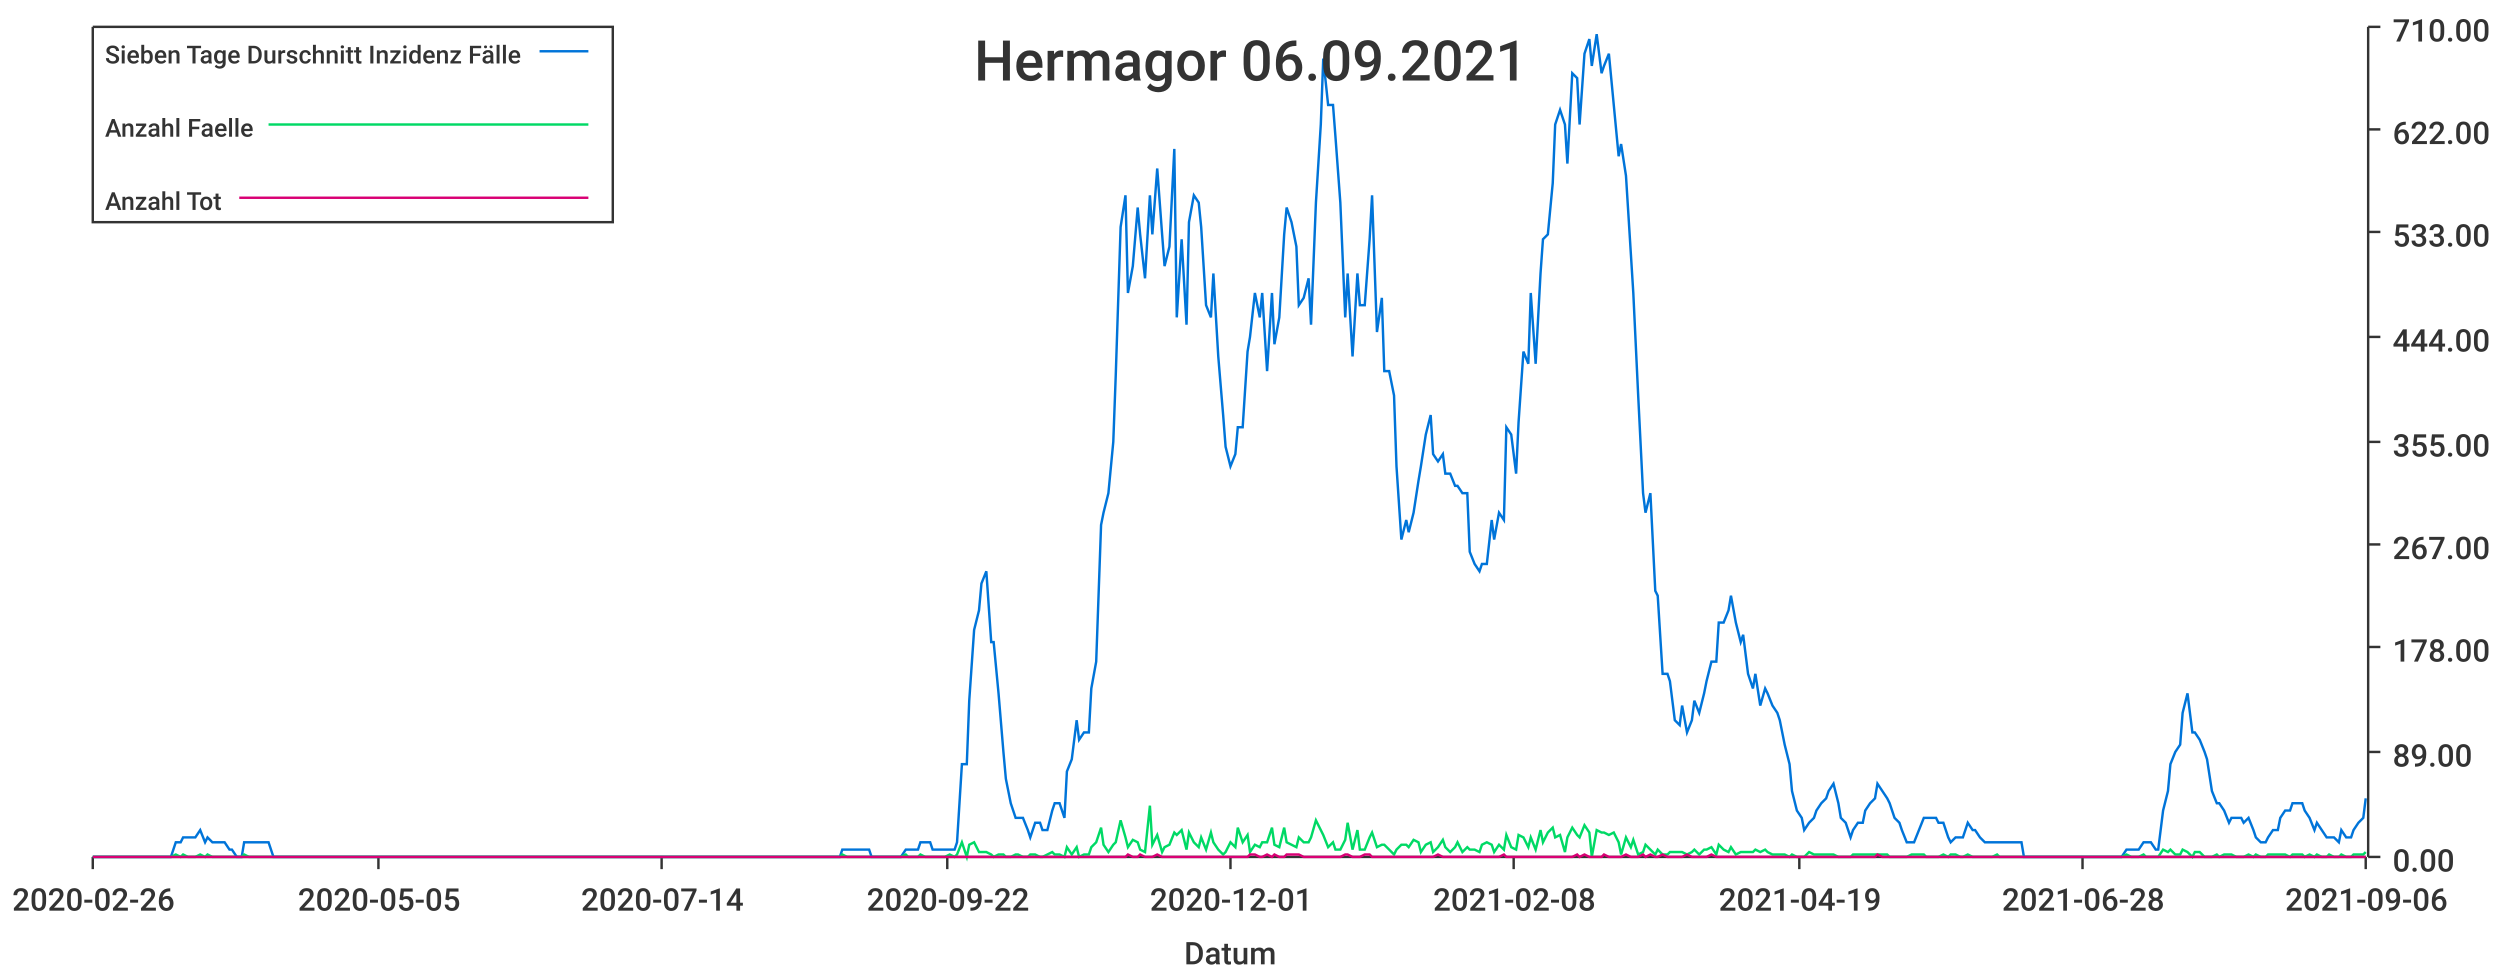
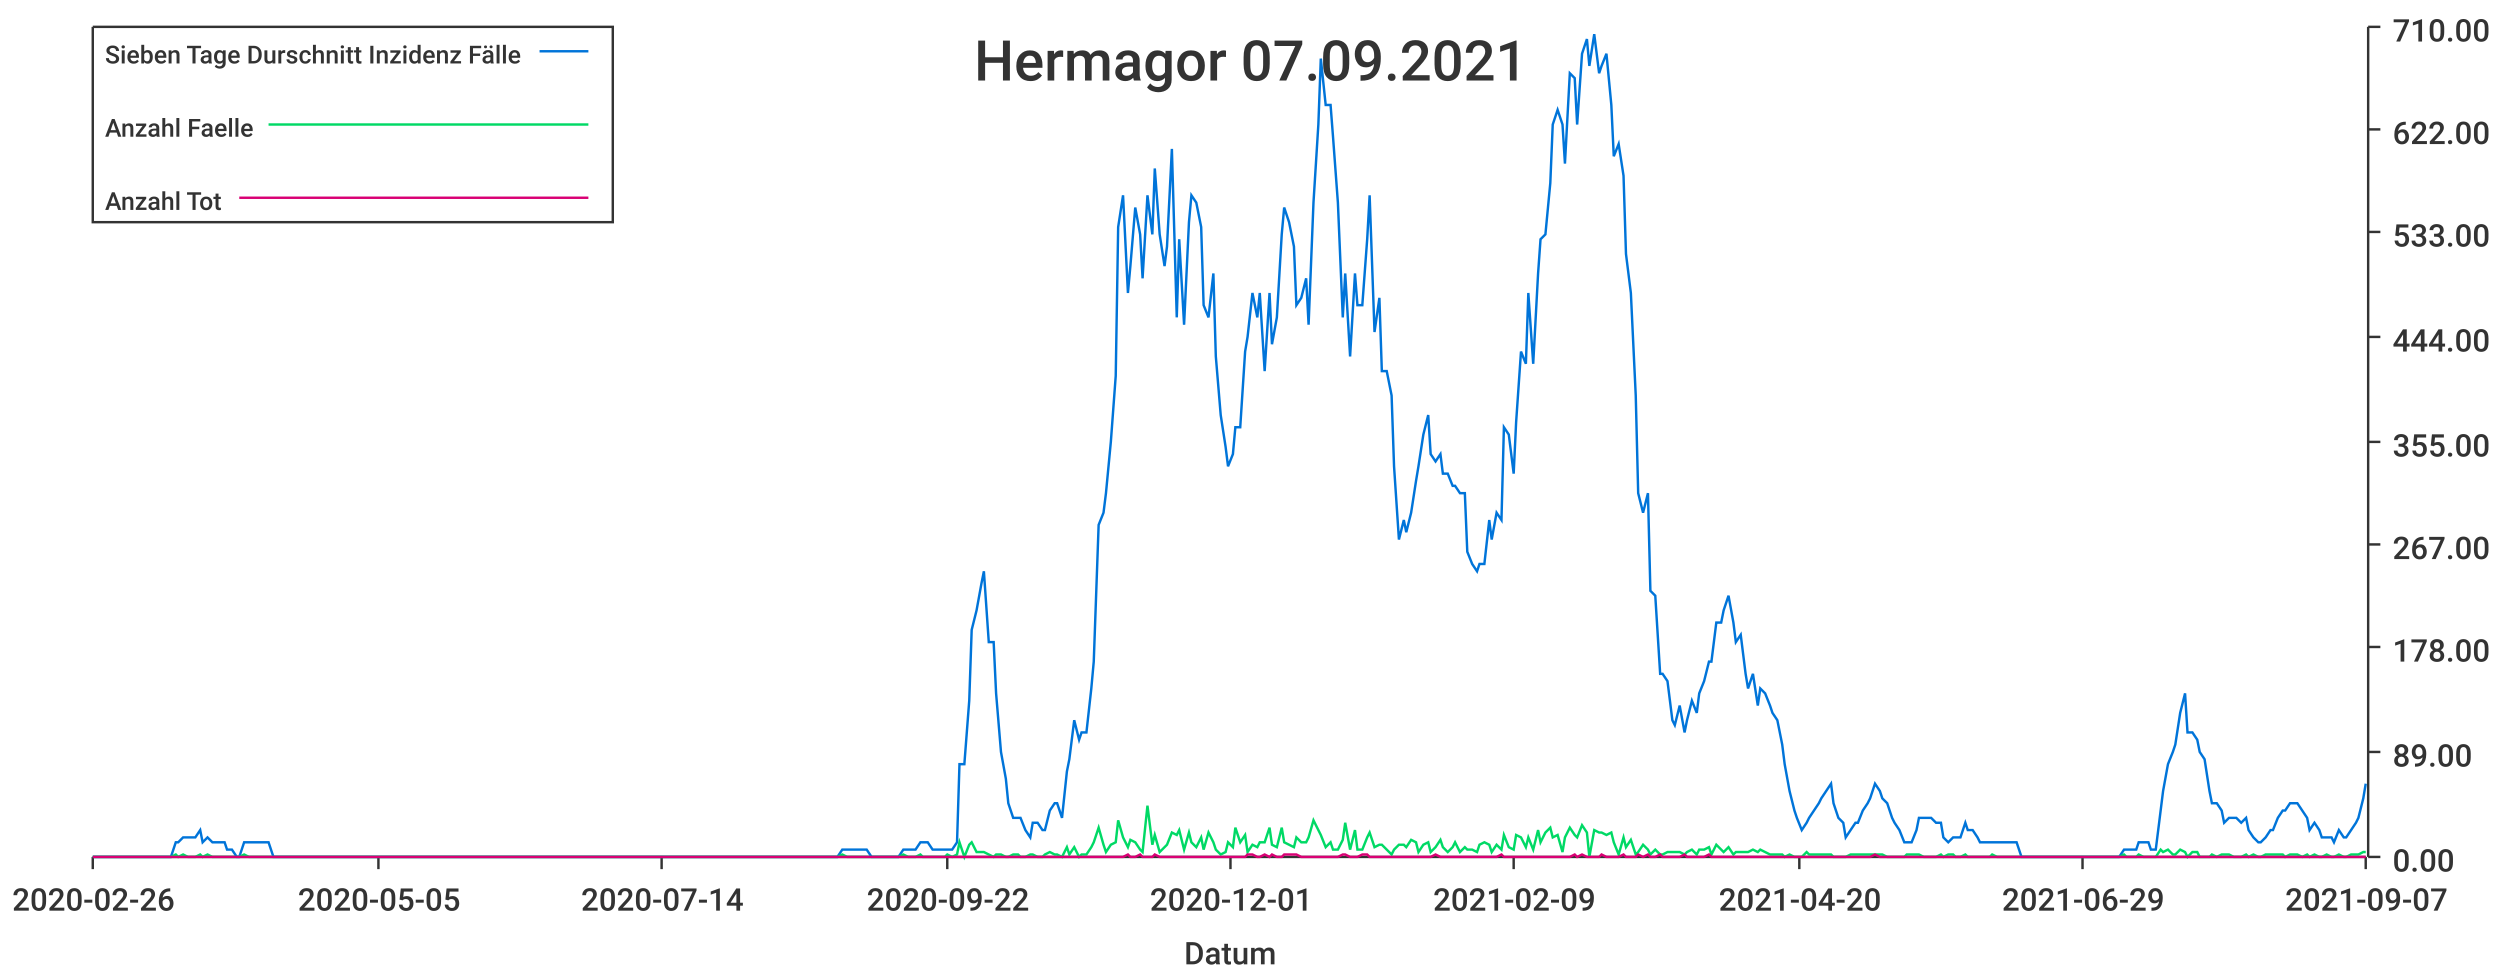
<svg xmlns="http://www.w3.org/2000/svg" width="1024" height="400">\n<path d="M 0 0 L 1024 0 L 1024 400 L 0 400 L 0 0" style="stroke-width:0;stroke:rgba(255,255,255,1.0);fill:rgba(255,255,255,1.0)" />
  <path d="M 38 11 L 969 11 L 969 351 L 38 351 L 38 11" style="stroke-width:0;stroke:rgba(255,255,255,1.0);fill:rgba(255,255,255,1.0)" />
  <path d="M 38 351 L 969 351" style="stroke-width:1;stroke:rgba(51,51,51,1.0);fill:none" />
  <path d="M 38 351 L 38 356" style="stroke-width:1;stroke:rgba(51,51,51,1.0);fill:none" />
  <text x="5" y="373" style="stroke-width:0;stroke:none;fill:rgba(51,51,51,1.0);font-size:12.8px;font-family:'Roboto Medium',sans-serif">2020-02-26</text>
  <path d="M 155 351 L 155 356" style="stroke-width:1;stroke:rgba(51,51,51,1.0);fill:none" />
  <text x="122" y="373" style="stroke-width:0;stroke:none;fill:rgba(51,51,51,1.0);font-size:12.8px;font-family:'Roboto Medium',sans-serif">2020-05-05</text>
  <path d="M 271 351 L 271 356" style="stroke-width:1;stroke:rgba(51,51,51,1.0);fill:none" />
  <text x="238" y="373" style="stroke-width:0;stroke:none;fill:rgba(51,51,51,1.0);font-size:12.8px;font-family:'Roboto Medium',sans-serif">2020-07-14</text>
  <path d="M 388 351 L 388 356" style="stroke-width:1;stroke:rgba(51,51,51,1.0);fill:none" />
  <text x="355" y="373" style="stroke-width:0;stroke:none;fill:rgba(51,51,51,1.0);font-size:12.8px;font-family:'Roboto Medium',sans-serif">2020-09-22</text>
  <path d="M 504 351 L 504 356" style="stroke-width:1;stroke:rgba(51,51,51,1.0);fill:none" />
  <text x="471" y="373" style="stroke-width:0;stroke:none;fill:rgba(51,51,51,1.0);font-size:12.8px;font-family:'Roboto Medium',sans-serif">2020-12-01</text>
  <path d="M 620 351 L 620 356" style="stroke-width:1;stroke:rgba(51,51,51,1.0);fill:none" />
-   <text x="587" y="373" style="stroke-width:0;stroke:none;fill:rgba(51,51,51,1.0);font-size:12.8px;font-family:'Roboto Medium',sans-serif">2021-02-08</text>
+   <text x="587" y="373" style="stroke-width:0;stroke:none;fill:rgba(51,51,51,1.0);font-size:12.8px;font-family:'Roboto Medium',sans-serif">2021-02-09</text>
  <path d="M 737 351 L 737 356" style="stroke-width:1;stroke:rgba(51,51,51,1.0);fill:none" />
-   <text x="704" y="373" style="stroke-width:0;stroke:none;fill:rgba(51,51,51,1.0);font-size:12.8px;font-family:'Roboto Medium',sans-serif">2021-04-19</text>
+   <text x="704" y="373" style="stroke-width:0;stroke:none;fill:rgba(51,51,51,1.0);font-size:12.8px;font-family:'Roboto Medium',sans-serif">2021-04-20</text>
  <path d="M 853 351 L 853 356" style="stroke-width:1;stroke:rgba(51,51,51,1.0);fill:none" />
-   <text x="820" y="373" style="stroke-width:0;stroke:none;fill:rgba(51,51,51,1.0);font-size:12.8px;font-family:'Roboto Medium',sans-serif">2021-06-28</text>
+   <text x="820" y="373" style="stroke-width:0;stroke:none;fill:rgba(51,51,51,1.0);font-size:12.8px;font-family:'Roboto Medium',sans-serif">2021-06-29</text>
  <path d="M 969 351 L 969 356" style="stroke-width:1;stroke:rgba(51,51,51,1.0);fill:none" />
-   <text x="936" y="373" style="stroke-width:0;stroke:none;fill:rgba(51,51,51,1.0);font-size:12.8px;font-family:'Roboto Medium',sans-serif">2021-09-06</text>
+   <text x="936" y="373" style="stroke-width:0;stroke:none;fill:rgba(51,51,51,1.0);font-size:12.8px;font-family:'Roboto Medium',sans-serif">2021-09-07</text>
  <text x="485" y="395" style="stroke-width:0;stroke:none;fill:rgba(51,51,51,1.0);font-size:12.8px;font-family:'Roboto Medium',sans-serif">Datum</text>
  <path d="M 970 351 L 970 11" style="stroke-width:1;stroke:rgba(51,51,51,1.0);fill:none" />
  <path d="M 970 351 L 975 351" style="stroke-width:1;stroke:rgba(51,51,51,1.0);fill:none" />
  <text x="980" y="357" style="stroke-width:0;stroke:none;fill:rgba(51,51,51,1.0);font-size:12.8px;font-family:'Roboto Medium',sans-serif">0.00</text>
  <path d="M 970 308 L 975 308" style="stroke-width:1;stroke:rgba(51,51,51,1.0);fill:none" />
  <text x="980" y="314" style="stroke-width:0;stroke:none;fill:rgba(51,51,51,1.0);font-size:12.8px;font-family:'Roboto Medium',sans-serif">89.00</text>
  <path d="M 970 265 L 975 265" style="stroke-width:1;stroke:rgba(51,51,51,1.0);fill:none" />
  <text x="980" y="271" style="stroke-width:0;stroke:none;fill:rgba(51,51,51,1.0);font-size:12.8px;font-family:'Roboto Medium',sans-serif">178.00</text>
  <path d="M 970 223 L 975 223" style="stroke-width:1;stroke:rgba(51,51,51,1.0);fill:none" />
  <text x="980" y="229" style="stroke-width:0;stroke:none;fill:rgba(51,51,51,1.0);font-size:12.8px;font-family:'Roboto Medium',sans-serif">267.00</text>
  <path d="M 970 181 L 975 181" style="stroke-width:1;stroke:rgba(51,51,51,1.0);fill:none" />
  <text x="980" y="187" style="stroke-width:0;stroke:none;fill:rgba(51,51,51,1.0);font-size:12.8px;font-family:'Roboto Medium',sans-serif">355.00</text>
  <path d="M 970 138 L 975 138" style="stroke-width:1;stroke:rgba(51,51,51,1.0);fill:none" />
  <text x="980" y="144" style="stroke-width:0;stroke:none;fill:rgba(51,51,51,1.0);font-size:12.8px;font-family:'Roboto Medium',sans-serif">444.00</text>
  <path d="M 970 95 L 975 95" style="stroke-width:1;stroke:rgba(51,51,51,1.0);fill:none" />
  <text x="980" y="101" style="stroke-width:0;stroke:none;fill:rgba(51,51,51,1.0);font-size:12.8px;font-family:'Roboto Medium',sans-serif">533.00</text>
  <path d="M 970 53 L 975 53" style="stroke-width:1;stroke:rgba(51,51,51,1.0);fill:none" />
  <text x="980" y="59" style="stroke-width:0;stroke:none;fill:rgba(51,51,51,1.0);font-size:12.8px;font-family:'Roboto Medium',sans-serif">622.00</text>
  <path d="M 970 11 L 975 11" style="stroke-width:1;stroke:rgba(51,51,51,1.0);fill:none" />
  <text x="980" y="17" style="stroke-width:0;stroke:none;fill:rgba(51,51,51,1.0);font-size:12.8px;font-family:'Roboto Medium',sans-serif">710.00</text>
-   <path d="M 38 351 L 40 351 L 42 351 L 44 351 L 45 351 L 47 351 L 49 351 L 50 351 L 52 351 L 54 351 L 55 351 L 57 351 L 59 351 L 60 351 L 62 351 L 64 351 L 65 351 L 67 351 L 69 351 L 70 351 L 72 345 L 74 345 L 75 343 L 77 343 L 79 343 L 80 343 L 82 340 L 84 345 L 85 343 L 87 345 L 89 345 L 90 345 L 92 345 L 94 348 L 95 348 L 97 351 L 99 351 L 100 345 L 102 345 L 104 345 L 105 345 L 107 345 L 109 345 L 110 345 L 112 351 L 114 351 L 115 351 L 117 351 L 119 351 L 120 351 L 122 351 L 124 351 L 125 351 L 127 351 L 129 351 L 130 351 L 132 351 L 134 351 L 135 351 L 137 351 L 139 351 L 140 351 L 142 351 L 144 351 L 145 351 L 147 351 L 149 351 L 150 351 L 152 351 L 154 351 L 155 351 L 157 351 L 159 351 L 160 351 L 162 351 L 164 351 L 165 351 L 167 351 L 169 351 L 170 351 L 172 351 L 174 351 L 175 351 L 177 351 L 179 351 L 180 351 L 182 351 L 184 351 L 185 351 L 187 351 L 189 351 L 190 351 L 192 351 L 194 351 L 195 351 L 197 351 L 199 351 L 200 351 L 202 351 L 204 351 L 205 351 L 207 351 L 209 351 L 210 351 L 212 351 L 214 351 L 215 351 L 217 351 L 219 351 L 220 351 L 222 351 L 224 351 L 225 351 L 227 351 L 229 351 L 230 351 L 232 351 L 234 351 L 235 351 L 237 351 L 239 351 L 240 351 L 242 351 L 244 351 L 245 351 L 247 351 L 249 351 L 250 351 L 252 351 L 254 351 L 255 351 L 257 351 L 259 351 L 260 351 L 262 351 L 264 351 L 265 351 L 267 351 L 269 351 L 270 351 L 272 351 L 274 351 L 275 351 L 277 351 L 279 351 L 280 351 L 282 351 L 284 351 L 285 351 L 287 351 L 289 351 L 290 351 L 292 351 L 294 351 L 295 351 L 297 351 L 299 351 L 300 351 L 302 351 L 304 351 L 305 351 L 307 351 L 309 351 L 310 351 L 312 351 L 314 351 L 315 351 L 317 351 L 319 351 L 320 351 L 322 351 L 324 351 L 325 351 L 327 351 L 329 351 L 330 351 L 332 351 L 334 351 L 335 351 L 337 351 L 339 351 L 340 351 L 342 351 L 344 351 L 345 348 L 347 348 L 349 348 L 351 348 L 352 348 L 354 348 L 356 348 L 357 351 L 359 351 L 361 351 L 362 351 L 364 351 L 366 351 L 367 351 L 369 351 L 371 348 L 372 348 L 374 348 L 376 348 L 377 345 L 379 345 L 381 345 L 382 348 L 384 348 L 386 348 L 387 348 L 389 348 L 391 348 L 392 345 L 394 313 L 396 313 L 397 287 L 399 258 L 401 250 L 402 239 L 404 234 L 406 263 L 407 263 L 409 284 L 411 308 L 412 319 L 414 329 L 416 335 L 417 335 L 419 335 L 421 340 L 422 343 L 424 337 L 426 337 L 427 340 L 429 340 L 431 332 L 432 329 L 434 329 L 436 335 L 437 316 L 439 311 L 441 295 L 442 303 L 444 300 L 446 300 L 447 282 L 449 271 L 451 215 L 452 210 L 454 202 L 456 181 L 457 154 L 459 93 L 461 80 L 462 120 L 464 109 L 466 85 L 467 96 L 469 114 L 471 80 L 472 96 L 474 69 L 476 96 L 477 109 L 479 101 L 481 61 L 482 130 L 484 98 L 486 133 L 487 91 L 489 80 L 491 83 L 492 93 L 494 125 L 496 130 L 497 112 L 499 146 L 501 170 L 502 183 L 504 191 L 506 186 L 507 175 L 509 175 L 511 144 L 512 138 L 514 120 L 516 130 L 517 120 L 519 152 L 521 120 L 522 141 L 524 130 L 526 96 L 527 85 L 529 91 L 531 101 L 532 125 L 534 122 L 536 114 L 537 133 L 539 83 L 541 51 L 542 24 L 544 43 L 546 43 L 547 56 L 549 83 L 551 130 L 552 112 L 554 146 L 556 112 L 557 125 L 559 125 L 561 98 L 562 80 L 564 136 L 566 122 L 567 152 L 569 152 L 571 162 L 572 191 L 574 221 L 576 213 L 577 218 L 579 210 L 581 197 L 582 191 L 584 178 L 586 170 L 587 186 L 589 189 L 591 186 L 592 194 L 594 194 L 596 199 L 597 199 L 599 202 L 601 202 L 602 226 L 604 231 L 606 234 L 607 231 L 609 231 L 611 213 L 612 221 L 614 210 L 616 213 L 617 175 L 619 178 L 621 194 L 622 173 L 624 144 L 626 149 L 627 120 L 629 149 L 631 112 L 632 98 L 634 96 L 636 75 L 637 51 L 639 45 L 641 51 L 642 67 L 644 30 L 646 32 L 647 51 L 649 22 L 651 16 L 652 27 L 654 14 L 656 30 L 657 27 L 659 22 L 661 43 L 663 64 L 664 59 L 666 72 L 668 104 L 669 120 L 671 162 L 673 202 L 674 210 L 676 202 L 678 242 L 679 244 L 681 276 L 683 276 L 684 279 L 686 295 L 688 297 L 689 289 L 691 300 L 693 295 L 694 287 L 696 292 L 698 284 L 699 279 L 701 271 L 703 271 L 704 255 L 706 255 L 708 250 L 709 244 L 711 255 L 713 263 L 714 260 L 716 276 L 718 282 L 719 276 L 721 289 L 723 282 L 724 284 L 726 289 L 728 292 L 729 295 L 731 305 L 733 313 L 734 324 L 736 332 L 738 335 L 739 340 L 741 337 L 743 335 L 744 332 L 746 329 L 748 327 L 749 324 L 751 321 L 753 329 L 754 335 L 756 337 L 758 343 L 759 340 L 761 337 L 763 337 L 764 332 L 766 329 L 768 327 L 769 321 L 771 324 L 773 327 L 774 329 L 776 335 L 778 337 L 779 340 L 781 345 L 783 345 L 784 345 L 786 340 L 788 335 L 789 335 L 791 335 L 793 335 L 794 337 L 796 337 L 798 343 L 799 345 L 801 343 L 803 343 L 804 343 L 806 337 L 808 340 L 809 340 L 811 343 L 813 345 L 814 345 L 816 345 L 818 345 L 819 345 L 821 345 L 823 345 L 824 345 L 826 345 L 828 345 L 829 351 L 831 351 L 833 351 L 834 351 L 836 351 L 838 351 L 839 351 L 841 351 L 843 351 L 844 351 L 846 351 L 848 351 L 849 351 L 851 351 L 853 351 L 854 351 L 856 351 L 858 351 L 859 351 L 861 351 L 863 351 L 864 351 L 866 351 L 868 351 L 869 351 L 871 348 L 873 348 L 874 348 L 876 348 L 878 345 L 879 345 L 881 345 L 883 348 L 884 348 L 886 332 L 888 324 L 889 313 L 891 308 L 893 305 L 894 292 L 896 284 L 898 300 L 899 300 L 901 303 L 903 308 L 904 311 L 906 324 L 908 329 L 909 329 L 911 332 L 913 337 L 914 335 L 916 335 L 918 335 L 919 337 L 921 335 L 923 340 L 924 343 L 926 345 L 928 345 L 929 343 L 931 340 L 933 340 L 934 335 L 936 332 L 938 332 L 939 329 L 941 329 L 943 329 L 944 332 L 946 335 L 948 340 L 949 337 L 951 340 L 953 343 L 954 343 L 956 343 L 958 345 L 959 340 L 961 343 L 963 343 L 964 340 L 966 337 L 968 335 L 969 327" style="stroke-width:1;stroke:rgba(0,116,217,1.0);fill:none" />
-   <path d="M 38 351 L 40 351 L 42 351 L 44 351 L 45 351 L 47 351 L 49 351 L 50 351 L 52 351 L 54 351 L 55 351 L 57 351 L 59 351 L 60 351 L 62 351 L 64 351 L 65 351 L 67 351 L 69 351 L 70 351 L 72 350 L 74 351 L 75 350 L 77 351 L 79 351 L 80 351 L 82 350 L 84 351 L 85 350 L 87 351 L 89 351 L 90 351 L 92 351 L 94 351 L 95 351 L 97 351 L 99 351 L 100 350 L 102 351 L 104 351 L 105 351 L 107 351 L 109 351 L 110 351 L 112 351 L 114 351 L 115 351 L 117 351 L 119 351 L 120 351 L 122 351 L 124 351 L 125 351 L 127 351 L 129 351 L 130 351 L 132 351 L 134 351 L 135 351 L 137 351 L 139 351 L 140 351 L 142 351 L 144 351 L 145 351 L 147 351 L 149 351 L 150 351 L 152 351 L 154 351 L 155 351 L 157 351 L 159 351 L 160 351 L 162 351 L 164 351 L 165 351 L 167 351 L 169 351 L 170 351 L 172 351 L 174 351 L 175 351 L 177 351 L 179 351 L 180 351 L 182 351 L 184 351 L 185 351 L 187 351 L 189 351 L 190 351 L 192 351 L 194 351 L 195 351 L 197 351 L 199 351 L 200 351 L 202 351 L 204 351 L 205 351 L 207 351 L 209 351 L 210 351 L 212 351 L 214 351 L 215 351 L 217 351 L 219 351 L 220 351 L 222 351 L 224 351 L 225 351 L 227 351 L 229 351 L 230 351 L 232 351 L 234 351 L 235 351 L 237 351 L 239 351 L 240 351 L 242 351 L 244 351 L 245 351 L 247 351 L 249 351 L 250 351 L 252 351 L 254 351 L 255 351 L 257 351 L 259 351 L 260 351 L 262 351 L 264 351 L 265 351 L 267 351 L 269 351 L 270 351 L 272 351 L 274 351 L 275 351 L 277 351 L 279 351 L 280 351 L 282 351 L 284 351 L 285 351 L 287 351 L 289 351 L 290 351 L 292 351 L 294 351 L 295 351 L 297 351 L 299 351 L 300 351 L 302 351 L 304 351 L 305 351 L 307 351 L 309 351 L 310 351 L 312 351 L 314 351 L 315 351 L 317 351 L 319 351 L 320 351 L 322 351 L 324 351 L 325 351 L 327 351 L 329 351 L 330 351 L 332 351 L 334 351 L 335 351 L 337 351 L 339 351 L 340 351 L 342 351 L 344 351 L 345 350 L 347 351 L 349 351 L 351 351 L 352 351 L 354 351 L 356 351 L 357 351 L 359 351 L 361 351 L 362 351 L 364 351 L 366 351 L 367 351 L 369 351 L 371 350 L 372 351 L 374 351 L 376 351 L 377 350 L 379 351 L 381 351 L 382 351 L 384 351 L 386 351 L 387 351 L 389 350 L 391 351 L 392 350 L 394 345 L 396 351 L 397 346 L 399 345 L 401 349 L 402 349 L 404 349 L 406 350 L 407 351 L 409 350 L 411 350 L 412 351 L 414 351 L 416 350 L 417 350 L 419 351 L 421 351 L 422 350 L 424 350 L 426 351 L 427 351 L 429 350 L 431 349 L 432 350 L 434 350 L 436 351 L 437 347 L 439 350 L 441 347 L 442 351 L 444 350 L 446 350 L 447 347 L 449 345 L 451 339 L 452 346 L 454 349 L 456 346 L 457 345 L 459 336 L 461 343 L 462 347 L 464 344 L 466 345 L 467 348 L 469 349 L 471 330 L 472 346 L 474 342 L 476 349 L 477 347 L 479 346 L 481 341 L 482 342 L 484 340 L 486 348 L 487 341 L 489 345 L 491 347 L 492 343 L 494 348 L 496 341 L 497 345 L 499 348 L 501 350 L 502 349 L 504 345 L 506 347 L 507 339 L 509 345 L 511 342 L 512 349 L 514 346 L 516 347 L 517 345 L 519 345 L 521 339 L 522 346 L 524 347 L 526 339 L 527 345 L 529 346 L 531 347 L 532 343 L 534 345 L 536 345 L 537 343 L 539 336 L 541 340 L 542 342 L 544 347 L 546 345 L 547 348 L 549 348 L 551 344 L 552 337 L 554 348 L 556 340 L 557 348 L 559 348 L 561 343 L 562 341 L 564 347 L 566 346 L 567 346 L 569 348 L 571 350 L 572 348 L 574 346 L 576 346 L 577 347 L 579 344 L 581 345 L 582 349 L 584 346 L 586 345 L 587 349 L 589 347 L 591 344 L 592 347 L 594 349 L 596 347 L 597 345 L 599 349 L 601 347 L 602 348 L 604 348 L 606 349 L 607 346 L 609 345 L 611 346 L 612 349 L 614 346 L 616 348 L 617 342 L 619 347 L 621 348 L 622 342 L 624 343 L 626 347 L 627 343 L 629 348 L 631 340 L 632 345 L 634 341 L 636 339 L 637 343 L 639 342 L 641 349 L 642 343 L 644 339 L 646 342 L 647 343 L 649 338 L 651 341 L 652 351 L 654 340 L 656 341 L 657 341 L 659 342 L 661 341 L 663 345 L 664 350 L 666 343 L 668 347 L 669 344 L 671 350 L 673 349 L 674 346 L 676 348 L 678 350 L 679 348 L 681 350 L 683 350 L 684 349 L 686 349 L 688 349 L 689 349 L 691 350 L 693 349 L 694 348 L 696 350 L 698 348 L 699 348 L 701 347 L 703 350 L 704 346 L 706 348 L 708 349 L 709 347 L 711 350 L 713 349 L 714 349 L 716 349 L 718 349 L 719 348 L 721 349 L 723 348 L 724 349 L 726 350 L 728 350 L 729 350 L 731 350 L 733 351 L 734 350 L 736 351 L 738 351 L 739 351 L 741 349 L 743 350 L 744 350 L 746 350 L 748 350 L 749 350 L 751 350 L 753 351 L 754 351 L 756 351 L 758 351 L 759 350 L 761 350 L 763 350 L 764 350 L 766 350 L 768 350 L 769 350 L 771 350 L 773 350 L 774 351 L 776 351 L 778 351 L 779 351 L 781 351 L 783 350 L 784 350 L 786 350 L 788 350 L 789 351 L 791 351 L 793 351 L 794 351 L 796 350 L 798 351 L 799 350 L 801 350 L 803 351 L 804 351 L 806 350 L 808 351 L 809 351 L 811 351 L 813 351 L 814 351 L 816 351 L 818 350 L 819 351 L 821 351 L 823 351 L 824 351 L 826 351 L 828 351 L 829 351 L 831 351 L 833 351 L 834 351 L 836 351 L 838 351 L 839 351 L 841 351 L 843 351 L 844 351 L 846 351 L 848 351 L 849 351 L 851 351 L 853 351 L 854 351 L 856 351 L 858 351 L 859 351 L 861 351 L 863 351 L 864 351 L 866 351 L 868 351 L 869 351 L 871 350 L 873 351 L 874 351 L 876 351 L 878 350 L 879 351 L 881 351 L 883 351 L 884 351 L 886 348 L 888 349 L 889 348 L 891 350 L 893 350 L 894 348 L 896 349 L 898 351 L 899 349 L 901 349 L 903 351 L 904 351 L 906 351 L 908 350 L 909 351 L 911 350 L 913 350 L 914 350 L 916 351 L 918 351 L 919 351 L 921 350 L 923 351 L 924 350 L 926 351 L 928 351 L 929 350 L 931 350 L 933 350 L 934 350 L 936 350 L 938 351 L 939 350 L 941 350 L 943 350 L 944 351 L 946 350 L 948 351 L 949 350 L 951 351 L 953 351 L 954 350 L 956 351 L 958 351 L 959 350 L 961 351 L 963 351 L 964 350 L 966 350 L 968 350 L 969 349" style="stroke-width:1;stroke:rgba(0,217,101,1.0);fill:none" />
-   <path d="M 38 351 L 40 351 L 42 351 L 44 351 L 45 351 L 47 351 L 49 351 L 50 351 L 52 351 L 54 351 L 55 351 L 57 351 L 59 351 L 60 351 L 62 351 L 64 351 L 65 351 L 67 351 L 69 351 L 70 351 L 72 351 L 74 351 L 75 351 L 77 351 L 79 351 L 80 351 L 82 351 L 84 351 L 85 351 L 87 351 L 89 351 L 90 351 L 92 351 L 94 351 L 95 351 L 97 351 L 99 351 L 100 351 L 102 351 L 104 351 L 105 351 L 107 351 L 109 351 L 110 351 L 112 351 L 114 351 L 115 351 L 117 351 L 119 351 L 120 351 L 122 351 L 124 351 L 125 351 L 127 351 L 129 351 L 130 351 L 132 351 L 134 351 L 135 351 L 137 351 L 139 351 L 140 351 L 142 351 L 144 351 L 145 351 L 147 351 L 149 351 L 150 351 L 152 351 L 154 351 L 155 351 L 157 351 L 159 351 L 160 351 L 162 351 L 164 351 L 165 351 L 167 351 L 169 351 L 170 351 L 172 351 L 174 351 L 175 351 L 177 351 L 179 351 L 180 351 L 182 351 L 184 351 L 185 351 L 187 351 L 189 351 L 190 351 L 192 351 L 194 351 L 195 351 L 197 351 L 199 351 L 200 351 L 202 351 L 204 351 L 205 351 L 207 351 L 209 351 L 210 351 L 212 351 L 214 351 L 215 351 L 217 351 L 219 351 L 220 351 L 222 351 L 224 351 L 225 351 L 227 351 L 229 351 L 230 351 L 232 351 L 234 351 L 235 351 L 237 351 L 239 351 L 240 351 L 242 351 L 244 351 L 245 351 L 247 351 L 249 351 L 250 351 L 252 351 L 254 351 L 255 351 L 257 351 L 259 351 L 260 351 L 262 351 L 264 351 L 265 351 L 267 351 L 269 351 L 270 351 L 272 351 L 274 351 L 275 351 L 277 351 L 279 351 L 280 351 L 282 351 L 284 351 L 285 351 L 287 351 L 289 351 L 290 351 L 292 351 L 294 351 L 295 351 L 297 351 L 299 351 L 300 351 L 302 351 L 304 351 L 305 351 L 307 351 L 309 351 L 310 351 L 312 351 L 314 351 L 315 351 L 317 351 L 319 351 L 320 351 L 322 351 L 324 351 L 325 351 L 327 351 L 329 351 L 330 351 L 332 351 L 334 351 L 335 351 L 337 351 L 339 351 L 340 351 L 342 351 L 344 351 L 345 351 L 347 351 L 349 351 L 351 351 L 352 351 L 354 351 L 356 351 L 357 351 L 359 351 L 361 351 L 362 351 L 364 351 L 366 351 L 367 351 L 369 351 L 371 351 L 372 351 L 374 351 L 376 351 L 377 351 L 379 351 L 381 351 L 382 351 L 384 351 L 386 351 L 387 351 L 389 351 L 391 351 L 392 351 L 394 351 L 396 351 L 397 351 L 399 351 L 401 351 L 402 351 L 404 351 L 406 351 L 407 351 L 409 351 L 411 351 L 412 351 L 414 351 L 416 351 L 417 351 L 419 351 L 421 351 L 422 351 L 424 351 L 426 351 L 427 351 L 429 351 L 431 351 L 432 351 L 434 351 L 436 351 L 437 351 L 439 351 L 441 351 L 442 351 L 444 351 L 446 351 L 447 351 L 449 351 L 451 351 L 452 351 L 454 351 L 456 351 L 457 351 L 459 351 L 461 351 L 462 350 L 464 351 L 466 351 L 467 350 L 469 351 L 471 351 L 472 351 L 474 350 L 476 351 L 477 351 L 479 351 L 481 351 L 482 351 L 484 351 L 486 351 L 487 351 L 489 351 L 491 351 L 492 351 L 494 351 L 496 351 L 497 351 L 499 351 L 501 351 L 502 351 L 504 351 L 506 351 L 507 351 L 509 351 L 511 351 L 512 350 L 514 350 L 516 351 L 517 351 L 519 350 L 521 351 L 522 350 L 524 351 L 526 351 L 527 350 L 529 350 L 531 350 L 532 350 L 534 351 L 536 351 L 537 351 L 539 351 L 541 351 L 542 351 L 544 351 L 546 351 L 547 351 L 549 351 L 551 350 L 552 350 L 554 351 L 556 351 L 557 351 L 559 350 L 561 350 L 562 351 L 564 351 L 566 351 L 567 351 L 569 351 L 571 351 L 572 351 L 574 351 L 576 351 L 577 351 L 579 351 L 581 351 L 582 351 L 584 351 L 586 351 L 587 351 L 589 350 L 591 351 L 592 351 L 594 351 L 596 351 L 597 351 L 599 351 L 601 351 L 602 351 L 604 351 L 606 351 L 607 351 L 609 351 L 611 351 L 612 351 L 614 351 L 616 350 L 617 351 L 619 351 L 621 351 L 622 351 L 624 351 L 626 351 L 627 351 L 629 351 L 631 351 L 632 351 L 634 351 L 636 351 L 637 351 L 639 351 L 641 351 L 642 351 L 644 351 L 646 350 L 647 351 L 649 350 L 651 351 L 652 351 L 654 351 L 656 351 L 657 350 L 659 351 L 661 351 L 663 351 L 664 351 L 666 350 L 668 351 L 669 351 L 671 351 L 673 350 L 674 351 L 676 350 L 678 351 L 679 351 L 681 350 L 683 351 L 684 351 L 686 351 L 688 351 L 689 351 L 691 350 L 693 351 L 694 351 L 696 351 L 698 351 L 699 351 L 701 350 L 703 351 L 704 351 L 706 351 L 708 351 L 709 351 L 711 351 L 713 351 L 714 351 L 716 351 L 718 351 L 719 351 L 721 351 L 723 351 L 724 351 L 726 351 L 728 351 L 729 351 L 731 351 L 733 351 L 734 351 L 736 351 L 738 351 L 739 351 L 741 351 L 743 351 L 744 351 L 746 351 L 748 351 L 749 351 L 751 351 L 753 351 L 754 351 L 756 351 L 758 351 L 759 351 L 761 351 L 763 351 L 764 351 L 766 351 L 768 351 L 769 350 L 771 351 L 773 351 L 774 351 L 776 351 L 778 351 L 779 351 L 781 351 L 783 351 L 784 351 L 786 351 L 788 351 L 789 351 L 791 351 L 793 351 L 794 351 L 796 351 L 798 351 L 799 351 L 801 351 L 803 351 L 804 351 L 806 351 L 808 351 L 809 351 L 811 351 L 813 351 L 814 351 L 816 351 L 818 351 L 819 351 L 821 351 L 823 351 L 824 351 L 826 351 L 828 351 L 829 351 L 831 351 L 833 351 L 834 351 L 836 351 L 838 351 L 839 351 L 841 351 L 843 351 L 844 351 L 846 351 L 848 351 L 849 351 L 851 351 L 853 351 L 854 351 L 856 351 L 858 351 L 859 351 L 861 351 L 863 351 L 864 351 L 866 351 L 868 351 L 869 351 L 871 351 L 873 351 L 874 351 L 876 351 L 878 351 L 879 351 L 881 351 L 883 351 L 884 351 L 886 351 L 888 351 L 889 351 L 891 351 L 893 351 L 894 351 L 896 351 L 898 351 L 899 351 L 901 351 L 903 351 L 904 351 L 906 351 L 908 351 L 909 351 L 911 351 L 913 351 L 914 351 L 916 351 L 918 351 L 919 351 L 921 351 L 923 351 L 924 351 L 926 351 L 928 351 L 929 351 L 931 351 L 933 351 L 934 351 L 936 351 L 938 351 L 939 351 L 941 351 L 943 351 L 944 351 L 946 351 L 948 351 L 949 351 L 951 351 L 953 351 L 954 351 L 956 351 L 958 351 L 959 351 L 961 351 L 963 351 L 964 351 L 966 351 L 968 351 L 969 351" style="stroke-width:1;stroke:rgba(217,0,116,1.0);fill:none" />
-   <text x="399" y="33" style="stroke-width:0;stroke:none;fill:rgba(51,51,51,1.0);font-size:23.0px;font-family:'Roboto Medium',sans-serif">Hermagor 06.09.2021</text>
+   <path d="M 38 351 L 40 351 L 42 351 L 43 351 L 45 351 L 47 351 L 48 351 L 50 351 L 52 351 L 53 351 L 55 351 L 57 351 L 58 351 L 60 351 L 62 351 L 63 351 L 65 351 L 67 351 L 68 351 L 70 351 L 72 345 L 73 345 L 75 343 L 77 343 L 78 343 L 80 343 L 82 340 L 83 345 L 85 343 L 87 345 L 88 345 L 90 345 L 92 345 L 93 348 L 95 348 L 97 351 L 98 351 L 100 345 L 102 345 L 103 345 L 105 345 L 107 345 L 108 345 L 110 345 L 112 351 L 113 351 L 115 351 L 117 351 L 118 351 L 120 351 L 122 351 L 123 351 L 125 351 L 127 351 L 128 351 L 130 351 L 132 351 L 133 351 L 135 351 L 137 351 L 138 351 L 140 351 L 142 351 L 143 351 L 145 351 L 147 351 L 148 351 L 150 351 L 152 351 L 153 351 L 155 351 L 157 351 L 158 351 L 160 351 L 162 351 L 163 351 L 165 351 L 167 351 L 168 351 L 170 351 L 172 351 L 173 351 L 175 351 L 177 351 L 178 351 L 180 351 L 182 351 L 183 351 L 185 351 L 187 351 L 188 351 L 190 351 L 192 351 L 193 351 L 195 351 L 197 351 L 198 351 L 200 351 L 202 351 L 203 351 L 205 351 L 207 351 L 208 351 L 210 351 L 212 351 L 213 351 L 215 351 L 217 351 L 218 351 L 220 351 L 222 351 L 223 351 L 225 351 L 227 351 L 228 351 L 230 351 L 232 351 L 233 351 L 235 351 L 237 351 L 238 351 L 240 351 L 242 351 L 243 351 L 245 351 L 247 351 L 248 351 L 250 351 L 252 351 L 253 351 L 255 351 L 257 351 L 258 351 L 260 351 L 262 351 L 263 351 L 265 351 L 267 351 L 268 351 L 270 351 L 272 351 L 273 351 L 275 351 L 277 351 L 278 351 L 280 351 L 282 351 L 283 351 L 285 351 L 287 351 L 288 351 L 290 351 L 292 351 L 293 351 L 295 351 L 297 351 L 298 351 L 300 351 L 302 351 L 303 351 L 305 351 L 307 351 L 308 351 L 310 351 L 312 351 L 313 351 L 315 351 L 317 351 L 318 351 L 320 351 L 322 351 L 323 351 L 325 351 L 327 351 L 328 351 L 330 351 L 332 351 L 333 351 L 335 351 L 337 351 L 338 351 L 340 351 L 342 351 L 343 351 L 345 348 L 347 348 L 348 348 L 350 348 L 352 348 L 353 348 L 355 348 L 357 351 L 358 351 L 360 351 L 362 351 L 363 351 L 365 351 L 367 351 L 368 351 L 370 348 L 372 348 L 373 348 L 375 348 L 377 345 L 378 345 L 380 345 L 382 348 L 383 348 L 385 348 L 387 348 L 388 348 L 390 348 L 392 345 L 393 313 L 395 313 L 397 287 L 398 258 L 400 250 L 402 239 L 403 234 L 405 263 L 407 263 L 408 284 L 410 308 L 412 319 L 413 329 L 415 335 L 417 335 L 418 335 L 420 340 L 422 343 L 423 337 L 425 337 L 427 340 L 428 340 L 430 332 L 432 329 L 433 329 L 435 335 L 437 316 L 438 311 L 440 295 L 442 303 L 443 300 L 445 300 L 447 282 L 448 271 L 450 215 L 452 210 L 453 202 L 455 181 L 457 154 L 458 93 L 460 80 L 462 120 L 463 109 L 465 85 L 467 96 L 468 114 L 470 80 L 472 96 L 473 69 L 475 96 L 477 109 L 478 101 L 480 61 L 482 130 L 483 98 L 485 133 L 487 91 L 488 80 L 490 83 L 492 93 L 493 125 L 495 130 L 497 112 L 498 146 L 500 170 L 502 183 L 503 191 L 505 186 L 506 175 L 508 175 L 510 144 L 511 138 L 513 120 L 515 130 L 516 120 L 518 152 L 520 120 L 521 141 L 523 130 L 525 96 L 526 85 L 528 91 L 530 101 L 531 125 L 533 122 L 535 114 L 536 133 L 538 83 L 540 51 L 541 24 L 543 43 L 545 43 L 546 56 L 548 83 L 550 130 L 551 112 L 553 146 L 555 112 L 556 125 L 558 125 L 560 98 L 561 80 L 563 136 L 565 122 L 566 152 L 568 152 L 570 162 L 571 191 L 573 221 L 575 213 L 576 218 L 578 210 L 580 197 L 581 191 L 583 178 L 585 170 L 586 186 L 588 189 L 590 186 L 591 194 L 593 194 L 595 199 L 596 199 L 598 202 L 600 202 L 601 226 L 603 231 L 605 234 L 606 231 L 608 231 L 610 213 L 611 221 L 613 210 L 615 213 L 616 175 L 618 178 L 620 194 L 621 173 L 623 144 L 625 149 L 626 120 L 628 149 L 630 112 L 631 98 L 633 96 L 635 75 L 636 51 L 638 45 L 640 51 L 641 67 L 643 30 L 645 32 L 646 51 L 648 22 L 650 16 L 651 27 L 653 14 L 655 30 L 656 27 L 658 22 L 660 43 L 661 64 L 663 59 L 665 72 L 666 104 L 668 120 L 670 162 L 671 202 L 673 210 L 675 202 L 676 242 L 678 244 L 680 276 L 681 276 L 683 279 L 685 295 L 686 297 L 688 289 L 690 300 L 691 295 L 693 287 L 695 292 L 696 284 L 698 279 L 700 271 L 701 271 L 703 255 L 705 255 L 706 250 L 708 244 L 710 255 L 711 263 L 713 260 L 715 276 L 716 282 L 718 276 L 720 289 L 721 282 L 723 284 L 725 289 L 726 292 L 728 295 L 730 305 L 731 313 L 733 324 L 735 332 L 736 335 L 738 340 L 740 337 L 741 335 L 743 332 L 745 329 L 746 327 L 748 324 L 750 321 L 751 329 L 753 335 L 755 337 L 756 343 L 758 340 L 760 337 L 761 337 L 763 332 L 765 329 L 766 327 L 768 321 L 770 324 L 771 327 L 773 329 L 775 335 L 776 337 L 778 340 L 780 345 L 781 345 L 783 345 L 785 340 L 786 335 L 788 335 L 790 335 L 791 335 L 793 337 L 795 337 L 796 343 L 798 345 L 800 343 L 801 343 L 803 343 L 805 337 L 806 340 L 808 340 L 810 343 L 811 345 L 813 345 L 815 345 L 816 345 L 818 345 L 820 345 L 821 345 L 823 345 L 825 345 L 826 345 L 828 351 L 830 351 L 831 351 L 833 351 L 835 351 L 836 351 L 838 351 L 840 351 L 841 351 L 843 351 L 845 351 L 846 351 L 848 351 L 850 351 L 851 351 L 853 351 L 855 351 L 856 351 L 858 351 L 860 351 L 861 351 L 863 351 L 865 351 L 866 351 L 868 351 L 870 348 L 871 348 L 873 348 L 875 348 L 876 345 L 878 345 L 880 345 L 881 348 L 883 348 L 885 332 L 886 324 L 888 313 L 890 308 L 891 305 L 893 292 L 895 284 L 896 300 L 898 300 L 900 303 L 901 308 L 903 311 L 905 324 L 906 329 L 908 329 L 910 332 L 911 337 L 913 335 L 915 335 L 916 335 L 918 337 L 920 335 L 921 340 L 923 343 L 925 345 L 926 345 L 928 343 L 930 340 L 931 340 L 933 335 L 935 332 L 936 332 L 938 329 L 940 329 L 941 329 L 943 332 L 945 335 L 946 340 L 948 337 L 950 340 L 951 343 L 953 343 L 955 343 L 956 345 L 958 340 L 960 343 L 961 343 L 963 340 L 965 337 L 966 335 L 968 327 L 969 321" style="stroke-width:1;stroke:rgba(0,116,217,1.0);fill:none" />
+   <path d="M 38 351 L 40 351 L 42 351 L 43 351 L 45 351 L 47 351 L 48 351 L 50 351 L 52 351 L 53 351 L 55 351 L 57 351 L 58 351 L 60 351 L 62 351 L 63 351 L 65 351 L 67 351 L 68 351 L 70 351 L 72 350 L 73 351 L 75 350 L 77 351 L 78 351 L 80 351 L 82 350 L 83 351 L 85 350 L 87 351 L 88 351 L 90 351 L 92 351 L 93 351 L 95 351 L 97 351 L 98 351 L 100 350 L 102 351 L 103 351 L 105 351 L 107 351 L 108 351 L 110 351 L 112 351 L 113 351 L 115 351 L 117 351 L 118 351 L 120 351 L 122 351 L 123 351 L 125 351 L 127 351 L 128 351 L 130 351 L 132 351 L 133 351 L 135 351 L 137 351 L 138 351 L 140 351 L 142 351 L 143 351 L 145 351 L 147 351 L 148 351 L 150 351 L 152 351 L 153 351 L 155 351 L 157 351 L 158 351 L 160 351 L 162 351 L 163 351 L 165 351 L 167 351 L 168 351 L 170 351 L 172 351 L 173 351 L 175 351 L 177 351 L 178 351 L 180 351 L 182 351 L 183 351 L 185 351 L 187 351 L 188 351 L 190 351 L 192 351 L 193 351 L 195 351 L 197 351 L 198 351 L 200 351 L 202 351 L 203 351 L 205 351 L 207 351 L 208 351 L 210 351 L 212 351 L 213 351 L 215 351 L 217 351 L 218 351 L 220 351 L 222 351 L 223 351 L 225 351 L 227 351 L 228 351 L 230 351 L 232 351 L 233 351 L 235 351 L 237 351 L 238 351 L 240 351 L 242 351 L 243 351 L 245 351 L 247 351 L 248 351 L 250 351 L 252 351 L 253 351 L 255 351 L 257 351 L 258 351 L 260 351 L 262 351 L 263 351 L 265 351 L 267 351 L 268 351 L 270 351 L 272 351 L 273 351 L 275 351 L 277 351 L 278 351 L 280 351 L 282 351 L 283 351 L 285 351 L 287 351 L 288 351 L 290 351 L 292 351 L 293 351 L 295 351 L 297 351 L 298 351 L 300 351 L 302 351 L 303 351 L 305 351 L 307 351 L 308 351 L 310 351 L 312 351 L 313 351 L 315 351 L 317 351 L 318 351 L 320 351 L 322 351 L 323 351 L 325 351 L 327 351 L 328 351 L 330 351 L 332 351 L 333 351 L 335 351 L 337 351 L 338 351 L 340 351 L 342 351 L 343 351 L 345 350 L 347 351 L 348 351 L 350 351 L 352 351 L 353 351 L 355 351 L 357 351 L 358 351 L 360 351 L 362 351 L 363 351 L 365 351 L 367 351 L 368 351 L 370 350 L 372 351 L 373 351 L 375 351 L 377 350 L 378 351 L 380 351 L 382 351 L 383 351 L 385 351 L 387 351 L 388 350 L 390 351 L 392 350 L 393 345 L 395 351 L 397 346 L 398 345 L 400 349 L 402 349 L 403 349 L 405 350 L 407 351 L 408 350 L 410 350 L 412 351 L 413 351 L 415 350 L 417 350 L 418 351 L 420 351 L 422 350 L 423 350 L 425 351 L 427 351 L 428 350 L 430 349 L 432 350 L 433 350 L 435 351 L 437 347 L 438 350 L 440 347 L 442 351 L 443 350 L 445 350 L 447 347 L 448 345 L 450 339 L 452 346 L 453 349 L 455 346 L 457 345 L 458 336 L 460 343 L 462 347 L 463 344 L 465 345 L 467 348 L 468 349 L 470 330 L 472 346 L 473 342 L 475 349 L 477 347 L 478 346 L 480 341 L 482 342 L 483 340 L 485 348 L 487 341 L 488 345 L 490 347 L 492 343 L 493 348 L 495 341 L 497 345 L 498 348 L 500 350 L 502 349 L 503 345 L 505 347 L 506 339 L 508 345 L 510 342 L 511 349 L 513 346 L 515 347 L 516 345 L 518 345 L 520 339 L 521 346 L 523 347 L 525 339 L 526 345 L 528 346 L 530 347 L 531 343 L 533 345 L 535 345 L 536 343 L 538 336 L 540 340 L 541 342 L 543 347 L 545 345 L 546 348 L 548 348 L 550 344 L 551 337 L 553 348 L 555 340 L 556 348 L 558 348 L 560 343 L 561 341 L 563 347 L 565 346 L 566 346 L 568 348 L 570 350 L 571 348 L 573 346 L 575 346 L 576 347 L 578 344 L 580 345 L 581 349 L 583 346 L 585 345 L 586 349 L 588 347 L 590 344 L 591 347 L 593 349 L 595 347 L 596 345 L 598 349 L 600 347 L 601 348 L 603 348 L 605 349 L 606 346 L 608 345 L 610 346 L 611 349 L 613 346 L 615 348 L 616 342 L 618 347 L 620 348 L 621 342 L 623 343 L 625 347 L 626 343 L 628 348 L 630 340 L 631 345 L 633 341 L 635 339 L 636 343 L 638 342 L 640 349 L 641 343 L 643 339 L 645 342 L 646 343 L 648 338 L 650 341 L 651 351 L 653 340 L 655 341 L 656 341 L 658 342 L 660 341 L 661 345 L 663 350 L 665 343 L 666 347 L 668 344 L 670 350 L 671 349 L 673 346 L 675 348 L 676 350 L 678 348 L 680 350 L 681 350 L 683 349 L 685 349 L 686 349 L 688 349 L 690 350 L 691 349 L 693 348 L 695 350 L 696 348 L 698 348 L 700 347 L 701 350 L 703 346 L 705 348 L 706 349 L 708 347 L 710 350 L 711 349 L 713 349 L 715 349 L 716 349 L 718 348 L 720 349 L 721 348 L 723 349 L 725 350 L 726 350 L 728 350 L 730 350 L 731 351 L 733 350 L 735 351 L 736 351 L 738 351 L 740 349 L 741 350 L 743 350 L 745 350 L 746 350 L 748 350 L 750 350 L 751 351 L 753 351 L 755 351 L 756 351 L 758 350 L 760 350 L 761 350 L 763 350 L 765 350 L 766 350 L 768 350 L 770 350 L 771 350 L 773 351 L 775 351 L 776 351 L 778 351 L 780 351 L 781 350 L 783 350 L 785 350 L 786 350 L 788 351 L 790 351 L 791 351 L 793 351 L 795 350 L 796 351 L 798 350 L 800 350 L 801 351 L 803 351 L 805 350 L 806 351 L 808 351 L 810 351 L 811 351 L 813 351 L 815 351 L 816 350 L 818 351 L 820 351 L 821 351 L 823 351 L 825 351 L 826 351 L 828 351 L 830 351 L 831 351 L 833 351 L 835 351 L 836 351 L 838 351 L 840 351 L 841 351 L 843 351 L 845 351 L 846 351 L 848 351 L 850 351 L 851 351 L 853 351 L 855 351 L 856 351 L 858 351 L 860 351 L 861 351 L 863 351 L 865 351 L 866 351 L 868 351 L 870 350 L 871 351 L 873 351 L 875 351 L 876 350 L 878 351 L 880 351 L 881 351 L 883 351 L 885 348 L 886 349 L 888 348 L 890 350 L 891 350 L 893 348 L 895 349 L 896 351 L 898 349 L 900 349 L 901 351 L 903 351 L 905 351 L 906 350 L 908 351 L 910 350 L 911 350 L 913 350 L 915 351 L 916 351 L 918 351 L 920 350 L 921 351 L 923 350 L 925 351 L 926 351 L 928 350 L 930 350 L 931 350 L 933 350 L 935 350 L 936 351 L 938 350 L 940 350 L 941 350 L 943 351 L 945 350 L 946 351 L 948 350 L 950 351 L 951 351 L 953 350 L 955 351 L 956 351 L 958 350 L 960 351 L 961 351 L 963 350 L 965 350 L 966 350 L 968 349 L 969 349" style="stroke-width:1;stroke:rgba(0,217,101,1.0);fill:none" />
+   <path d="M 38 351 L 40 351 L 42 351 L 43 351 L 45 351 L 47 351 L 48 351 L 50 351 L 52 351 L 53 351 L 55 351 L 57 351 L 58 351 L 60 351 L 62 351 L 63 351 L 65 351 L 67 351 L 68 351 L 70 351 L 72 351 L 73 351 L 75 351 L 77 351 L 78 351 L 80 351 L 82 351 L 83 351 L 85 351 L 87 351 L 88 351 L 90 351 L 92 351 L 93 351 L 95 351 L 97 351 L 98 351 L 100 351 L 102 351 L 103 351 L 105 351 L 107 351 L 108 351 L 110 351 L 112 351 L 113 351 L 115 351 L 117 351 L 118 351 L 120 351 L 122 351 L 123 351 L 125 351 L 127 351 L 128 351 L 130 351 L 132 351 L 133 351 L 135 351 L 137 351 L 138 351 L 140 351 L 142 351 L 143 351 L 145 351 L 147 351 L 148 351 L 150 351 L 152 351 L 153 351 L 155 351 L 157 351 L 158 351 L 160 351 L 162 351 L 163 351 L 165 351 L 167 351 L 168 351 L 170 351 L 172 351 L 173 351 L 175 351 L 177 351 L 178 351 L 180 351 L 182 351 L 183 351 L 185 351 L 187 351 L 188 351 L 190 351 L 192 351 L 193 351 L 195 351 L 197 351 L 198 351 L 200 351 L 202 351 L 203 351 L 205 351 L 207 351 L 208 351 L 210 351 L 212 351 L 213 351 L 215 351 L 217 351 L 218 351 L 220 351 L 222 351 L 223 351 L 225 351 L 227 351 L 228 351 L 230 351 L 232 351 L 233 351 L 235 351 L 237 351 L 238 351 L 240 351 L 242 351 L 243 351 L 245 351 L 247 351 L 248 351 L 250 351 L 252 351 L 253 351 L 255 351 L 257 351 L 258 351 L 260 351 L 262 351 L 263 351 L 265 351 L 267 351 L 268 351 L 270 351 L 272 351 L 273 351 L 275 351 L 277 351 L 278 351 L 280 351 L 282 351 L 283 351 L 285 351 L 287 351 L 288 351 L 290 351 L 292 351 L 293 351 L 295 351 L 297 351 L 298 351 L 300 351 L 302 351 L 303 351 L 305 351 L 307 351 L 308 351 L 310 351 L 312 351 L 313 351 L 315 351 L 317 351 L 318 351 L 320 351 L 322 351 L 323 351 L 325 351 L 327 351 L 328 351 L 330 351 L 332 351 L 333 351 L 335 351 L 337 351 L 338 351 L 340 351 L 342 351 L 343 351 L 345 351 L 347 351 L 348 351 L 350 351 L 352 351 L 353 351 L 355 351 L 357 351 L 358 351 L 360 351 L 362 351 L 363 351 L 365 351 L 367 351 L 368 351 L 370 351 L 372 351 L 373 351 L 375 351 L 377 351 L 378 351 L 380 351 L 382 351 L 383 351 L 385 351 L 387 351 L 388 351 L 390 351 L 392 351 L 393 351 L 395 351 L 397 351 L 398 351 L 400 351 L 402 351 L 403 351 L 405 351 L 407 351 L 408 351 L 410 351 L 412 351 L 413 351 L 415 351 L 417 351 L 418 351 L 420 351 L 422 351 L 423 351 L 425 351 L 427 351 L 428 351 L 430 351 L 432 351 L 433 351 L 435 351 L 437 351 L 438 351 L 440 351 L 442 351 L 443 351 L 445 351 L 447 351 L 448 351 L 450 351 L 452 351 L 453 351 L 455 351 L 457 351 L 458 351 L 460 351 L 462 350 L 463 351 L 465 351 L 467 350 L 468 351 L 470 351 L 472 351 L 473 350 L 475 351 L 477 351 L 478 351 L 480 351 L 482 351 L 483 351 L 485 351 L 487 351 L 488 351 L 490 351 L 492 351 L 493 351 L 495 351 L 497 351 L 498 351 L 500 351 L 502 351 L 503 351 L 505 351 L 506 351 L 508 351 L 510 351 L 511 350 L 513 350 L 515 351 L 516 351 L 518 350 L 520 351 L 521 350 L 523 351 L 525 351 L 526 350 L 528 350 L 530 350 L 531 350 L 533 351 L 535 351 L 536 351 L 538 351 L 540 351 L 541 351 L 543 351 L 545 351 L 546 351 L 548 351 L 550 350 L 551 350 L 553 351 L 555 351 L 556 351 L 558 350 L 560 350 L 561 351 L 563 351 L 565 351 L 566 351 L 568 351 L 570 351 L 571 351 L 573 351 L 575 351 L 576 351 L 578 351 L 580 351 L 581 351 L 583 351 L 585 351 L 586 351 L 588 350 L 590 351 L 591 351 L 593 351 L 595 351 L 596 351 L 598 351 L 600 351 L 601 351 L 603 351 L 605 351 L 606 351 L 608 351 L 610 351 L 611 351 L 613 351 L 615 350 L 616 351 L 618 351 L 620 351 L 621 351 L 623 351 L 625 351 L 626 351 L 628 351 L 630 351 L 631 351 L 633 351 L 635 351 L 636 351 L 638 351 L 640 351 L 641 351 L 643 351 L 645 350 L 646 351 L 648 350 L 650 351 L 651 351 L 653 351 L 655 351 L 656 350 L 658 351 L 660 351 L 661 351 L 663 351 L 665 350 L 666 351 L 668 351 L 670 351 L 671 350 L 673 351 L 675 350 L 676 351 L 678 351 L 680 350 L 681 351 L 683 351 L 685 351 L 686 351 L 688 351 L 690 350 L 691 351 L 693 351 L 695 351 L 696 351 L 698 351 L 700 350 L 701 351 L 703 351 L 705 351 L 706 351 L 708 351 L 710 351 L 711 351 L 713 351 L 715 351 L 716 351 L 718 351 L 720 351 L 721 351 L 723 351 L 725 351 L 726 351 L 728 351 L 730 351 L 731 351 L 733 351 L 735 351 L 736 351 L 738 351 L 740 351 L 741 351 L 743 351 L 745 351 L 746 351 L 748 351 L 750 351 L 751 351 L 753 351 L 755 351 L 756 351 L 758 351 L 760 351 L 761 351 L 763 351 L 765 351 L 766 351 L 768 350 L 770 351 L 771 351 L 773 351 L 775 351 L 776 351 L 778 351 L 780 351 L 781 351 L 783 351 L 785 351 L 786 351 L 788 351 L 790 351 L 791 351 L 793 351 L 795 351 L 796 351 L 798 351 L 800 351 L 801 351 L 803 351 L 805 351 L 806 351 L 808 351 L 810 351 L 811 351 L 813 351 L 815 351 L 816 351 L 818 351 L 820 351 L 821 351 L 823 351 L 825 351 L 826 351 L 828 351 L 830 351 L 831 351 L 833 351 L 835 351 L 836 351 L 838 351 L 840 351 L 841 351 L 843 351 L 845 351 L 846 351 L 848 351 L 850 351 L 851 351 L 853 351 L 855 351 L 856 351 L 858 351 L 860 351 L 861 351 L 863 351 L 865 351 L 866 351 L 868 351 L 870 351 L 871 351 L 873 351 L 875 351 L 876 351 L 878 351 L 880 351 L 881 351 L 883 351 L 885 351 L 886 351 L 888 351 L 890 351 L 891 351 L 893 351 L 895 351 L 896 351 L 898 351 L 900 351 L 901 351 L 903 351 L 905 351 L 906 351 L 908 351 L 910 351 L 911 351 L 913 351 L 915 351 L 916 351 L 918 351 L 920 351 L 921 351 L 923 351 L 925 351 L 926 351 L 928 351 L 930 351 L 931 351 L 933 351 L 935 351 L 936 351 L 938 351 L 940 351 L 941 351 L 943 351 L 945 351 L 946 351 L 948 351 L 950 351 L 951 351 L 953 351 L 955 351 L 956 351 L 958 351 L 960 351 L 961 351 L 963 351 L 965 351 L 966 351 L 968 351 L 969 351" style="stroke-width:1;stroke:rgba(217,0,116,1.0);fill:none" />
+   <text x="399" y="33" style="stroke-width:0;stroke:none;fill:rgba(51,51,51,1.0);font-size:23.0px;font-family:'Roboto Medium',sans-serif">Hermagor 07.09.2021</text>
  <path d="M 38 11 L 251 11 L 251 91 L 38 91 L 38 11" style="stroke-width:1;stroke:rgba(51,51,51,1.0);fill:rgba(255,255,255,1.0)" />
  <text x="43" y="26" style="stroke-width:0;stroke:none;fill:rgba(51,51,51,1.0);font-size:10.2px;font-family:'Roboto Medium',sans-serif">Sieben Tage Durschnitt Inzidenz Fälle</text>
  <path d="M 221 21 L 241 21" style="stroke-width:1;stroke:rgba(0,116,217,1.0);fill:none" />
  <text x="43" y="56" style="stroke-width:0;stroke:none;fill:rgba(51,51,51,1.0);font-size:10.2px;font-family:'Roboto Medium',sans-serif">Anzahl Faelle</text>
  <path d="M 110 51 L 241 51" style="stroke-width:1;stroke:rgba(0,217,101,1.0);fill:none" />
  <text x="43" y="86" style="stroke-width:0;stroke:none;fill:rgba(51,51,51,1.0);font-size:10.2px;font-family:'Roboto Medium',sans-serif">Anzahl Tot</text>
  <path d="M 98 81 L 241 81" style="stroke-width:1;stroke:rgba(217,0,116,1.0);fill:none" />
</svg>
